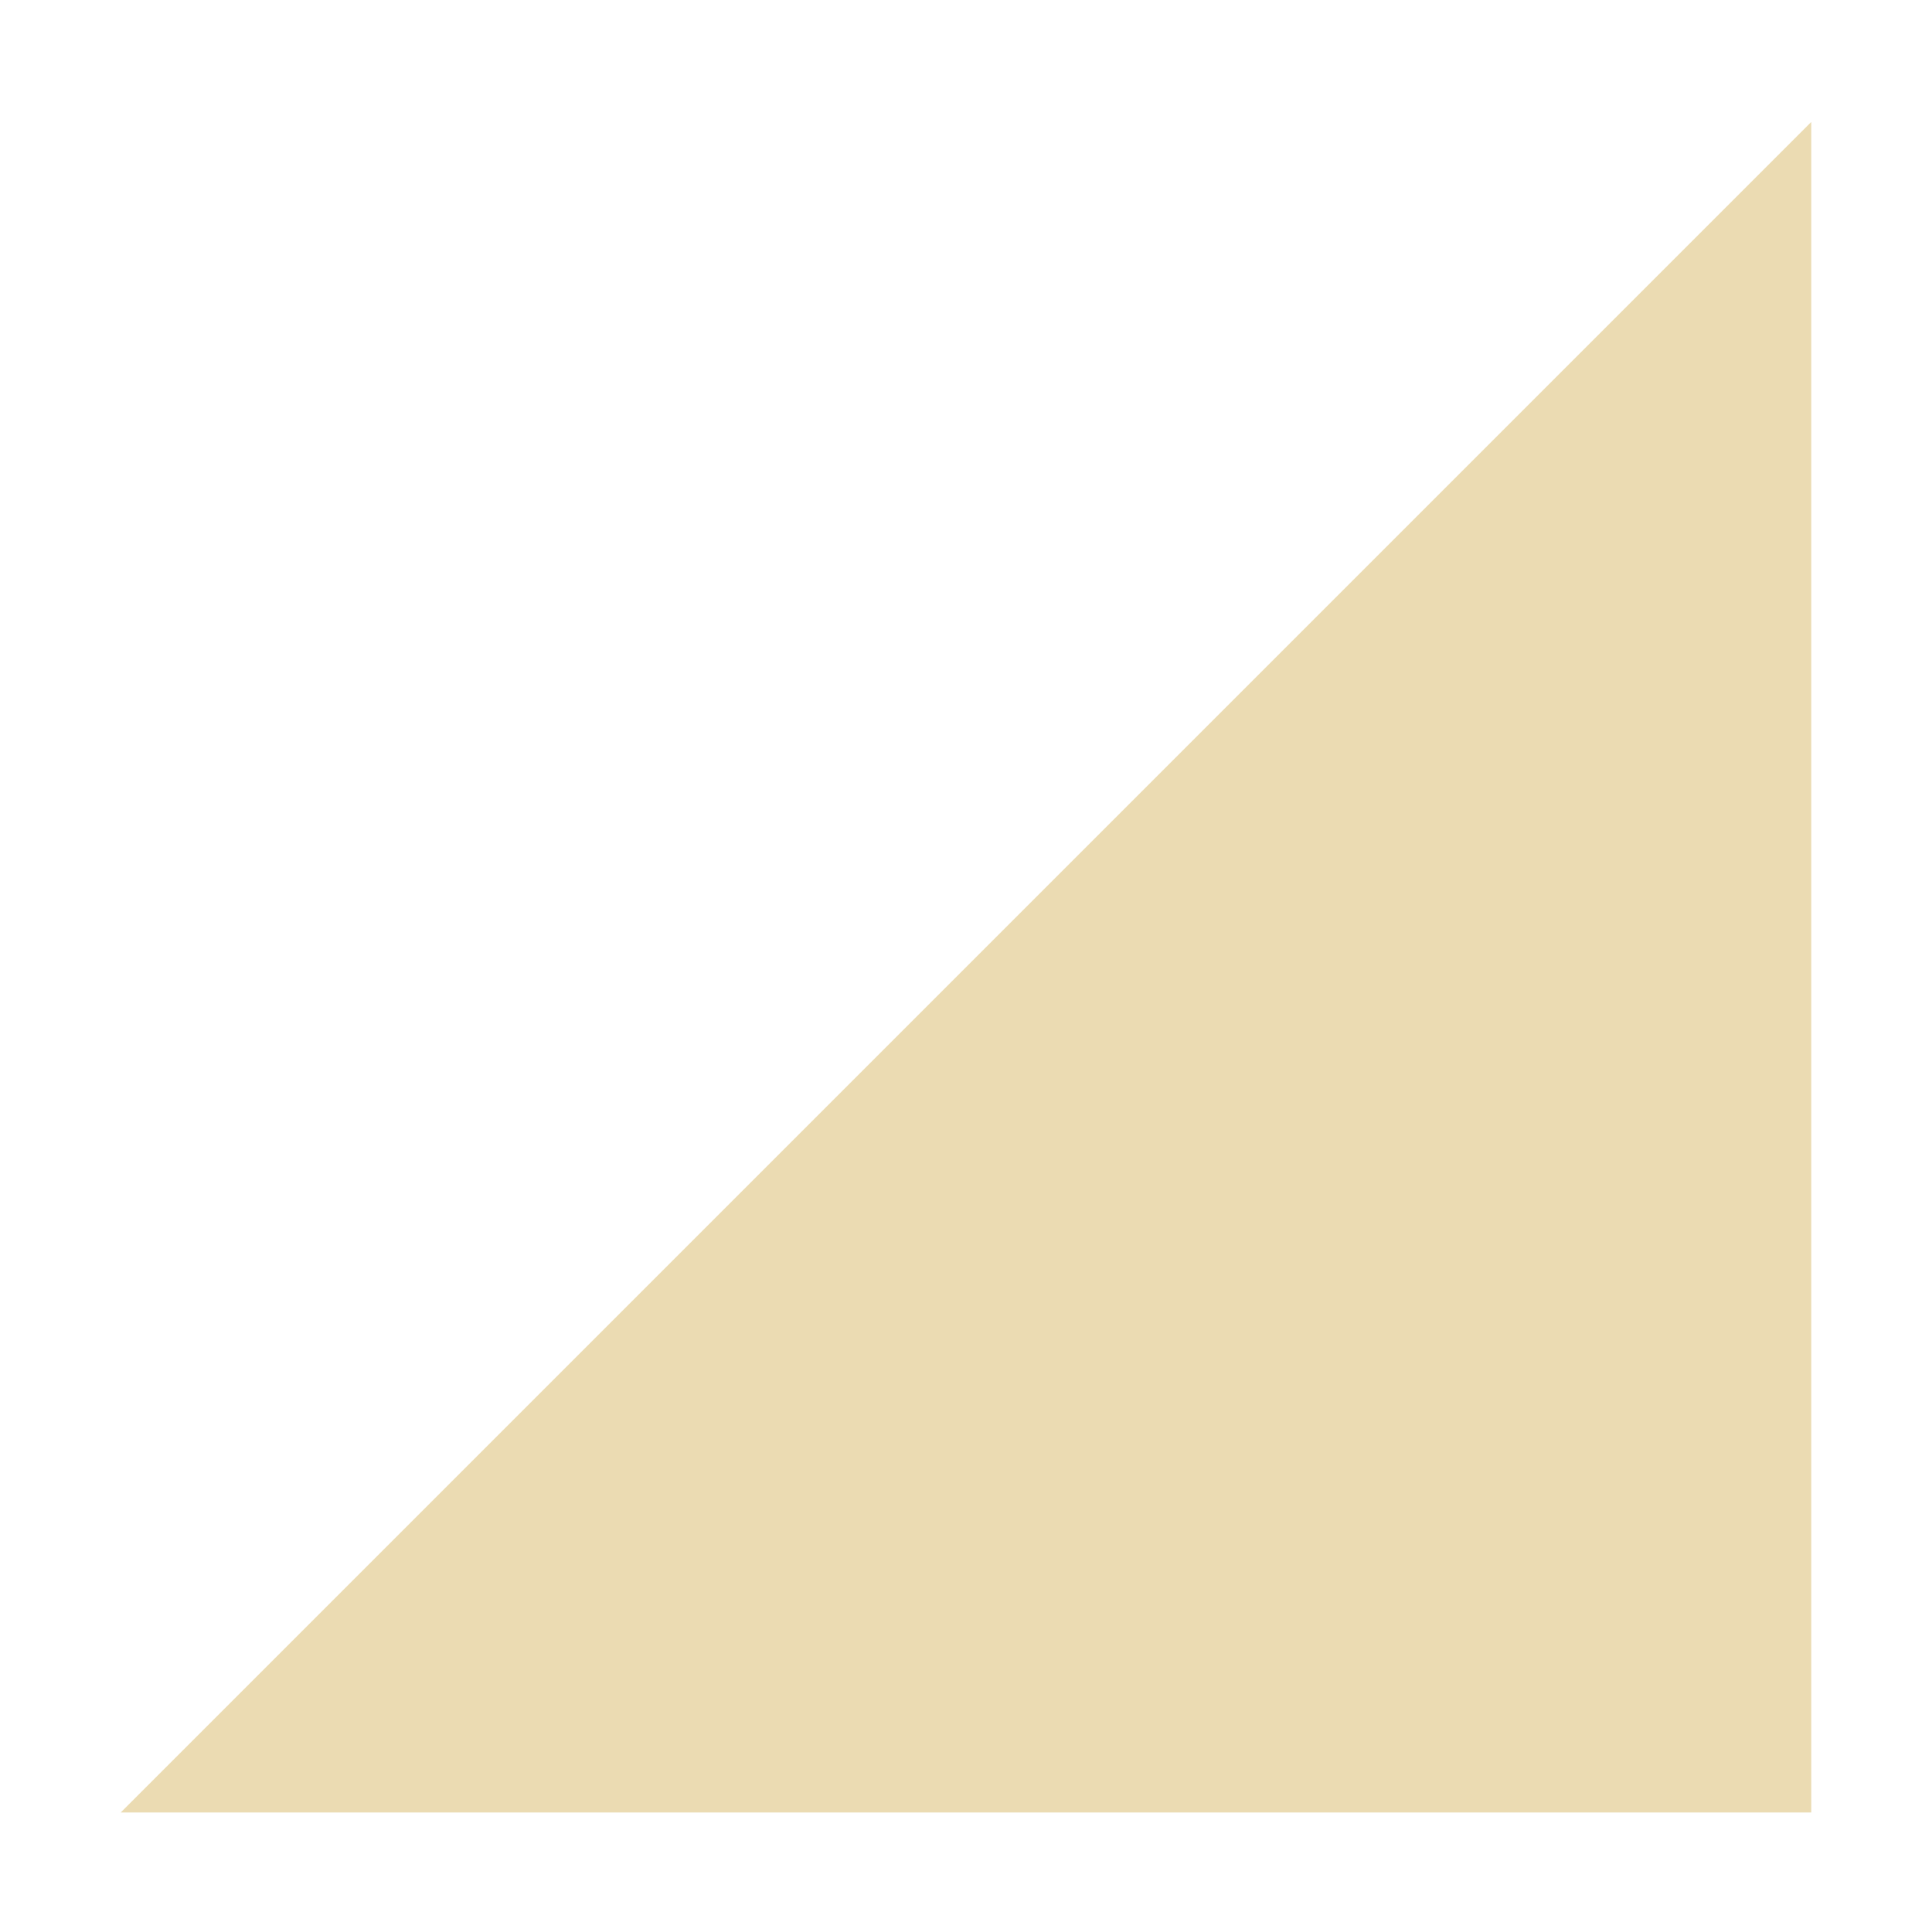
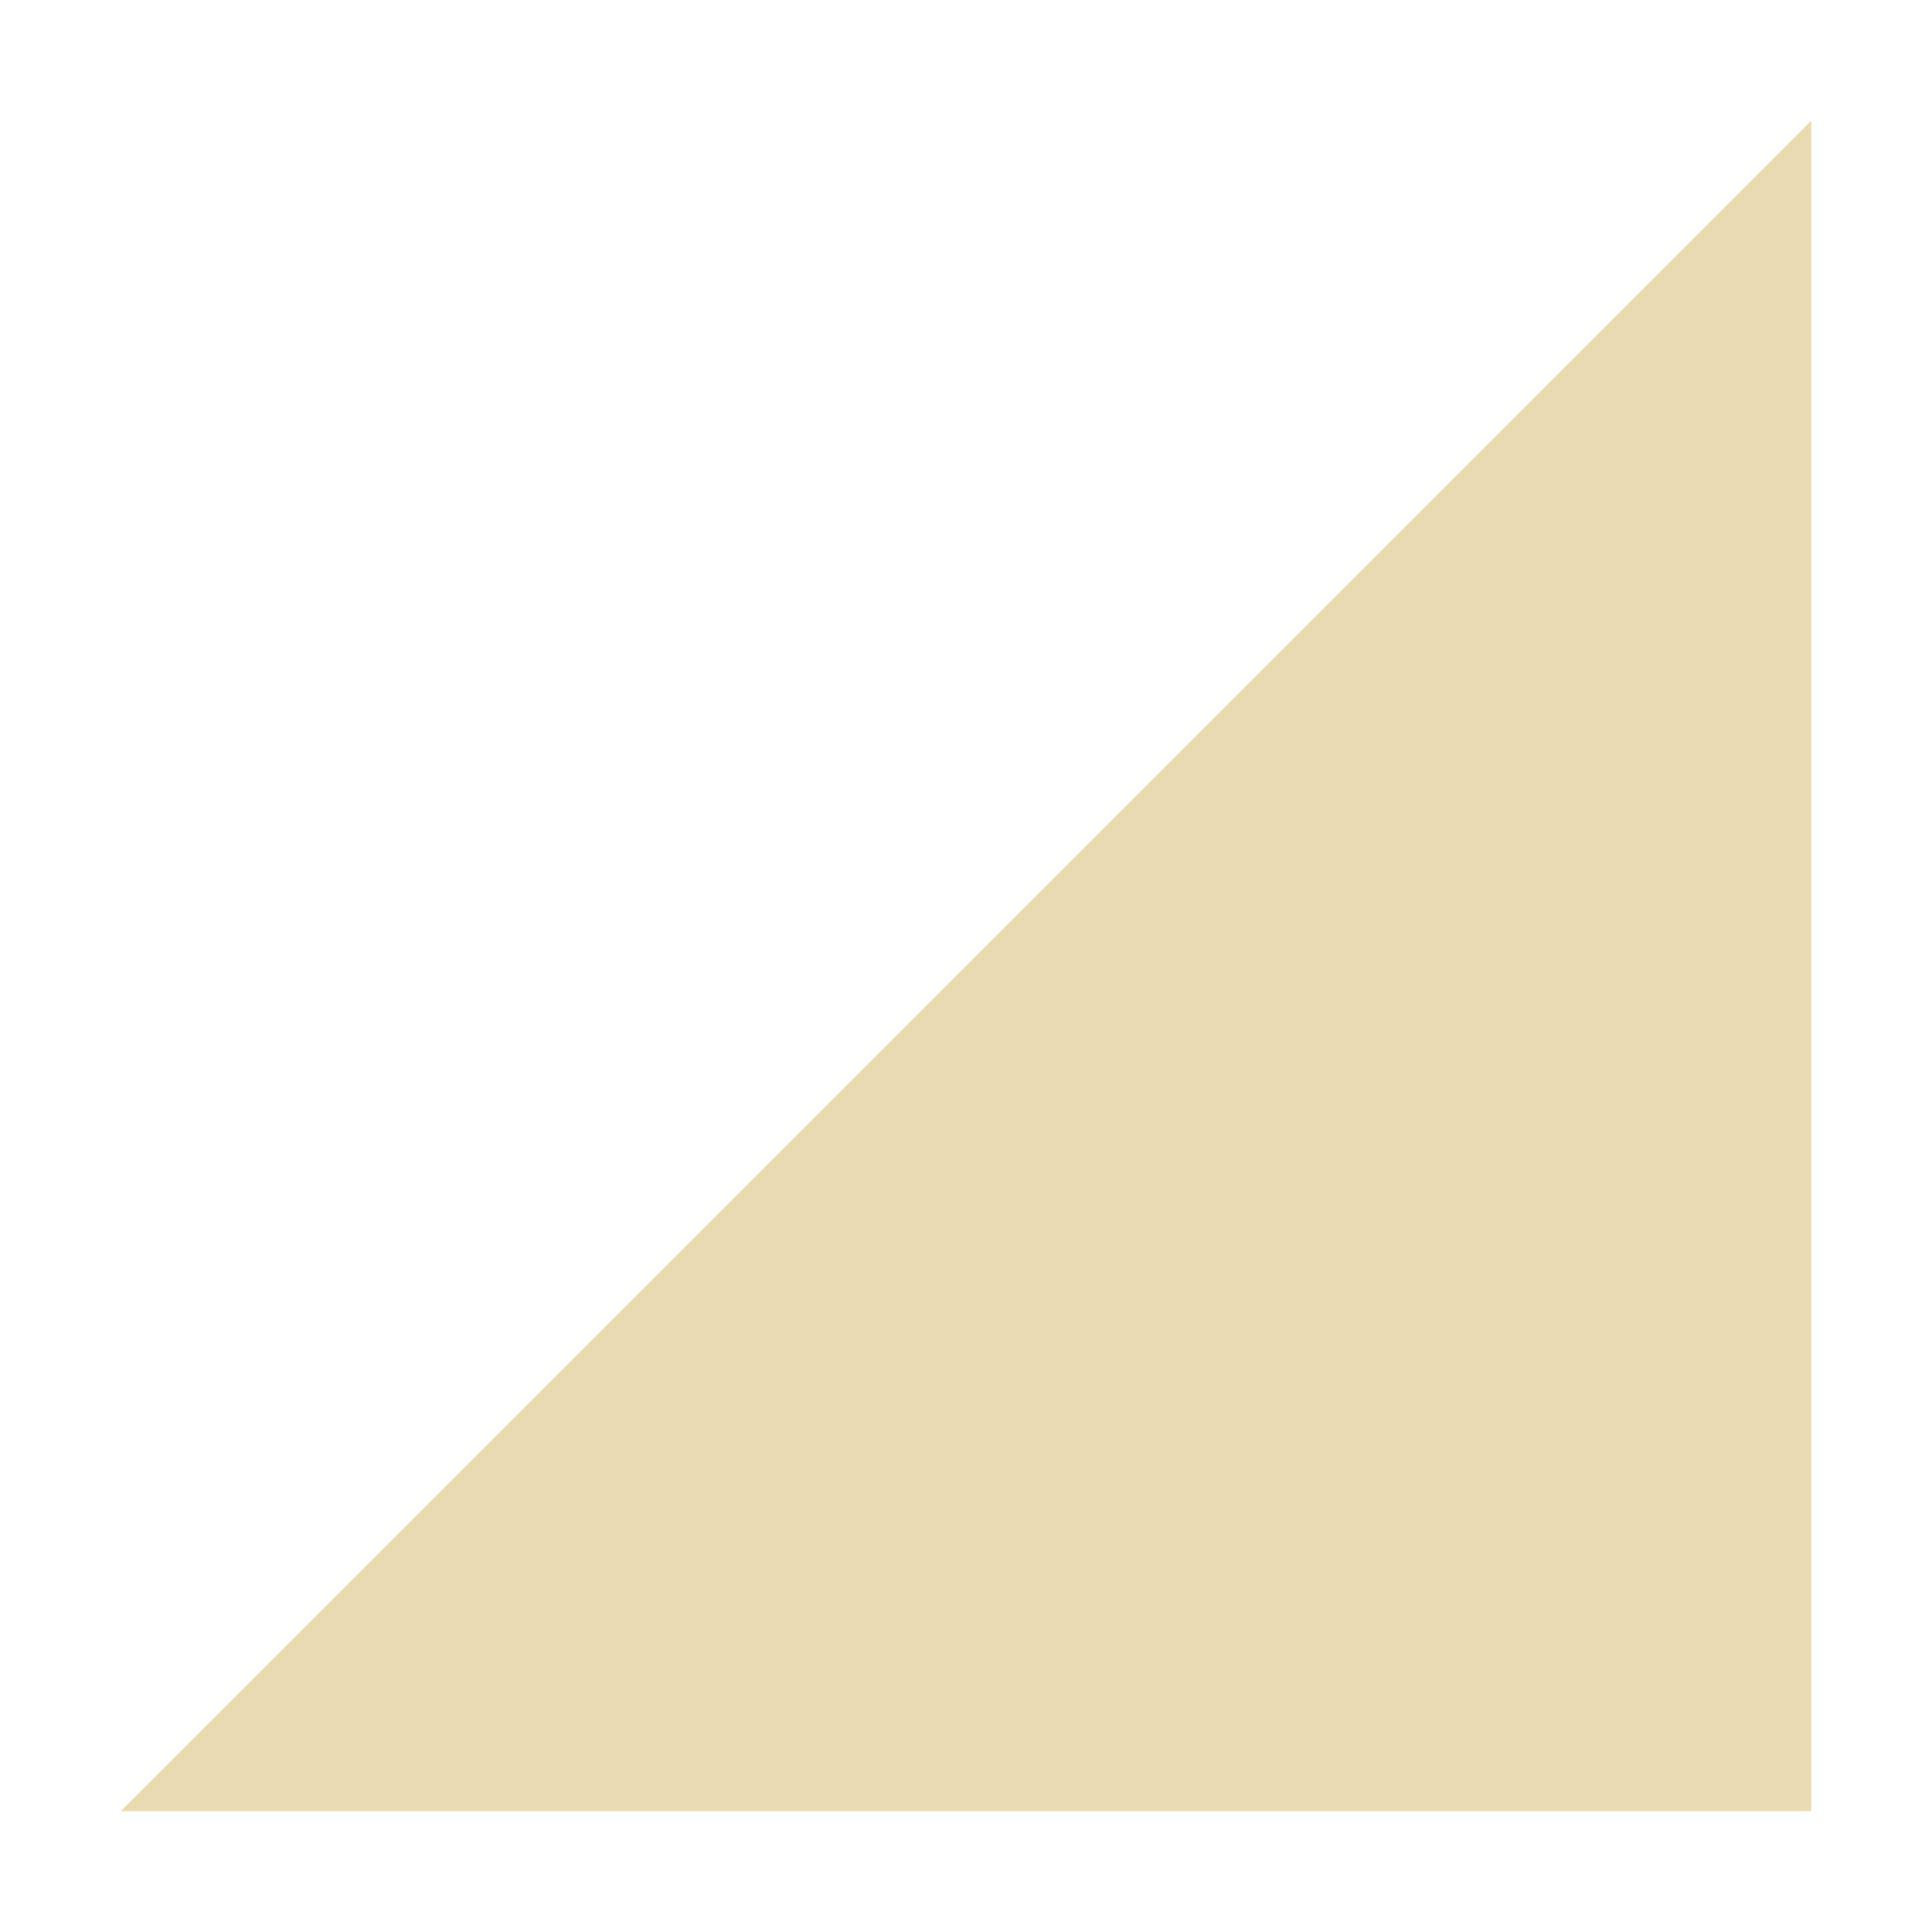
<svg xmlns="http://www.w3.org/2000/svg" width="16" height="16" version="1.1">
  <defs>
-     <style id="current-color-scheme" type="text/css">
-    .ColorScheme-Text { color:#ebdbb2; } .ColorScheme-Highlight { color:#458588; }
-   </style>
+     <style id="current-color-scheme" type="text/css">.ColorScheme-Text { color:#ebdbb2; } .ColorScheme-Highlight { color:#458588; } .ColorScheme-NeutralText { color:#fe8019; } .ColorScheme-PositiveText { color:#689d6a; } .ColorScheme-NegativeText { color:#fb4934; }</style>
  </defs>
-   <path style="fill:currentColor" class="ColorScheme-Text" d="M 1,15.01 15,1.01 V 15.01 Z" />
+   <path class="ColorScheme-Text" d="m1 15 14-14v14z" fill="currentColor" />
</svg>
